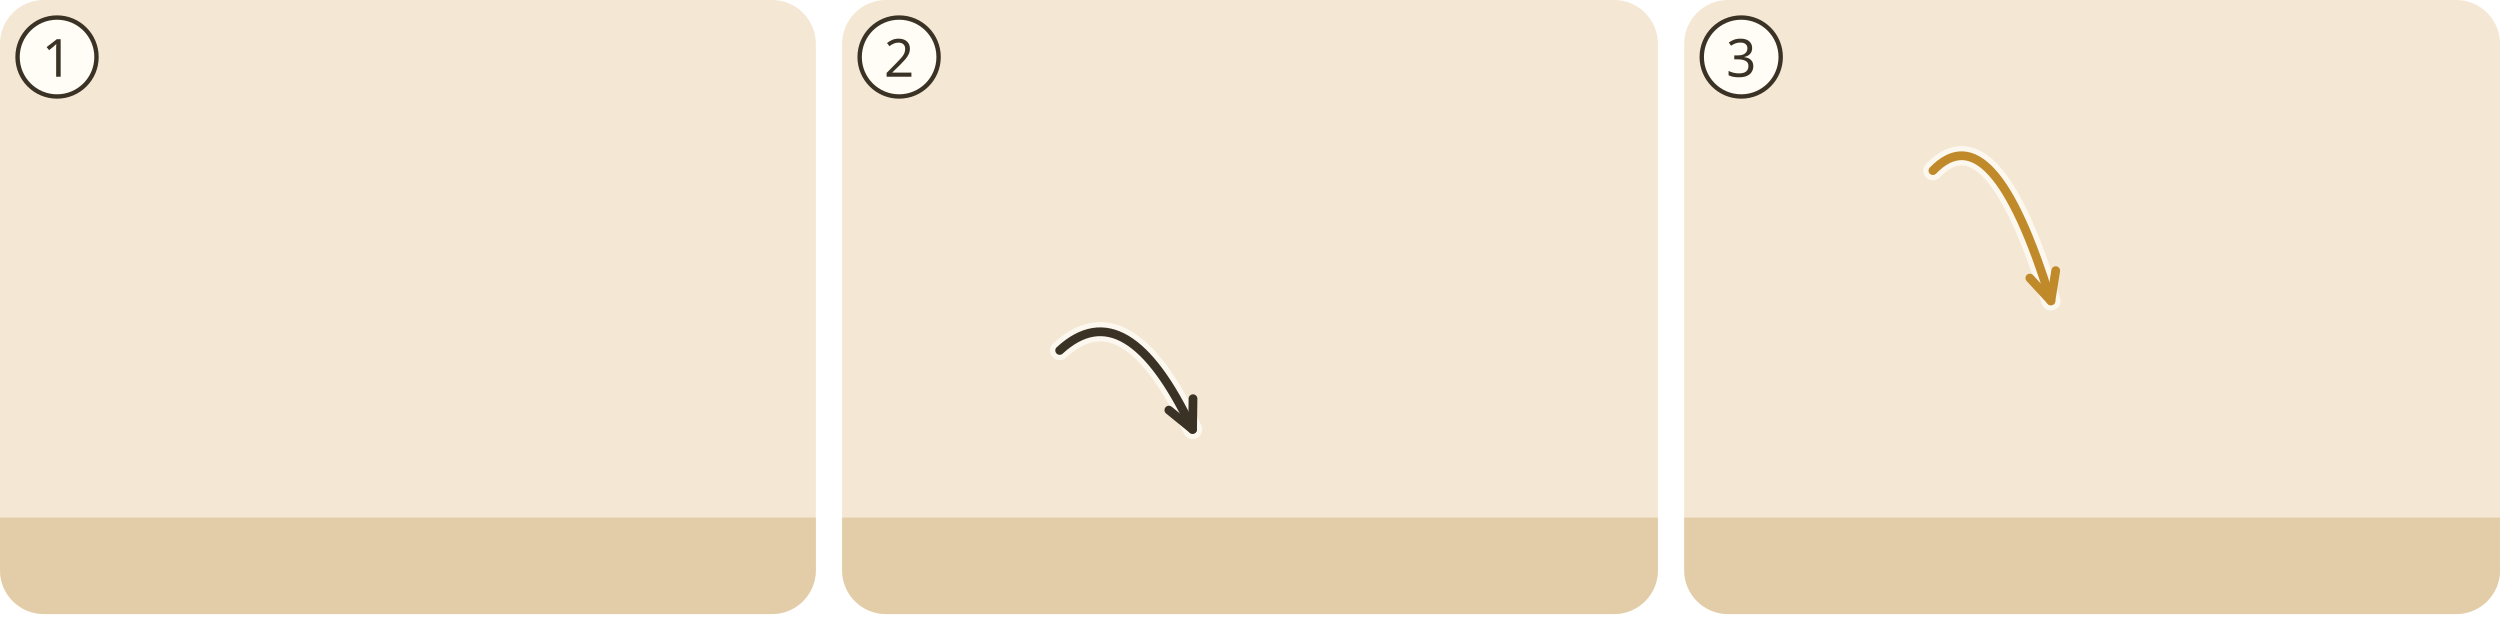
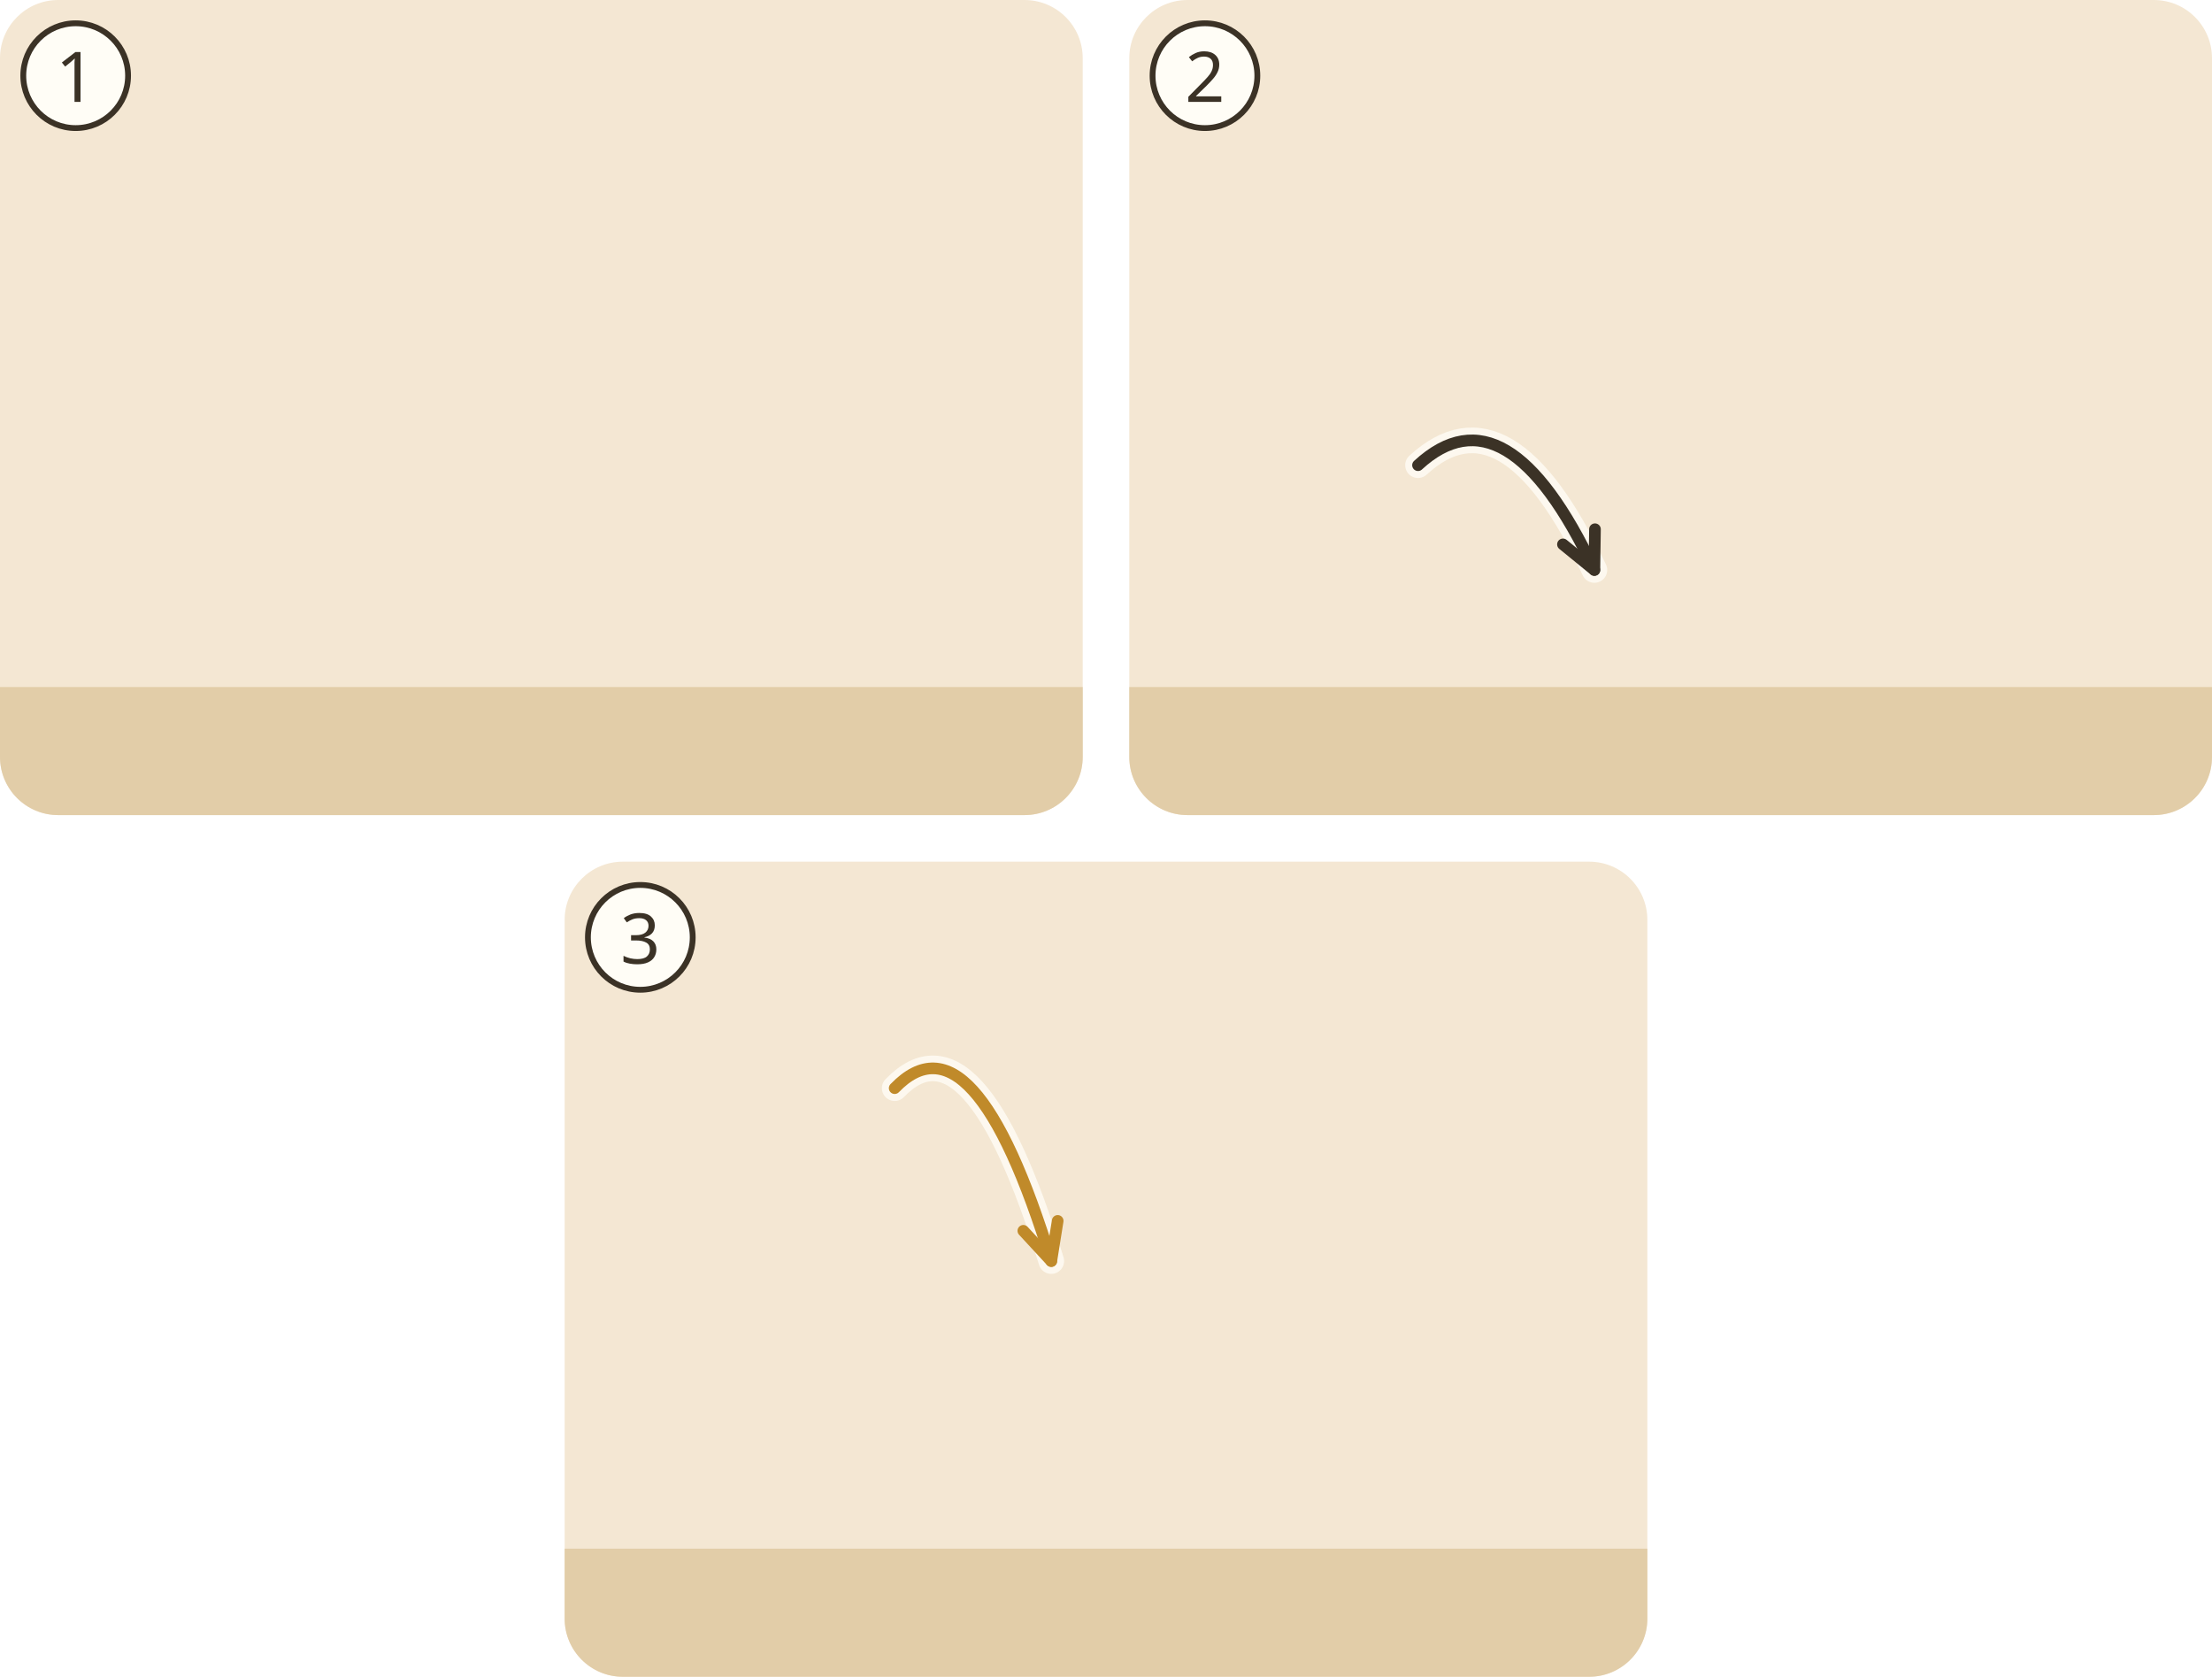
- <svg xmlns="http://www.w3.org/2000/svg" viewBox="0 0 380 94">
-   <g transform="translate(0 0) scale(0.6667)">
-     <g transform="translate(0 0)">
-       <clipPath id="ill-cp-1-0-0">
-         <rect width="186" height="140" rx="10" />
-       </clipPath>
-       <g clip-path="url(#ill-cp-1-0-0)">
-         <rect width="186" height="140" fill="#F4E7D3" />
-         <rect y="118" width="186" height="22" fill="#E2CDA8" />
-         <use href="#ill-edom-gebirge" x="43.0" y="34" width="100" height="90.0" />
-         <use href="#ill-p-g-edom" x="86.0" y="60.4" width="14.1" height="30" />
-         <use href="#ill-muenzen" x="140.0" y="114" width="18" height="10" />
-         <use href="#ill-z-fehlt" x="141.0" y="93.0" width="16" height="16" />
-       </g>
-       <circle cx="13" cy="13" r="9" fill="#FFFDF6" stroke="#3B3226" />
-       <text x="13" y="17.5" text-anchor="middle" font-family="sans-serif" font-size="12" fill="#3B3226">1</text>
+ <svg xmlns="http://www.w3.org/2000/svg" viewBox="0 0 380 288">
+   <g transform="translate(0 0)">
+     <clipPath id="ill-cp-1-0-0">
+       <rect width="186" height="140" rx="10" />
+     </clipPath>
+     <g clip-path="url(#ill-cp-1-0-0)">
+       <rect width="186" height="140" fill="#F4E7D3" />
+       <rect y="118" width="186" height="22" fill="#E2CDA8" />
+       <use href="#ill-edom-gebirge" x="43.0" y="34" width="100" height="90.0" />
+       <use href="#ill-p-g-edom" x="86.0" y="60.4" width="14.1" height="30" />
+       <use href="#ill-muenzen" x="140.0" y="114" width="18" height="10" />
+       <use href="#ill-z-fehlt" x="141.0" y="93.0" width="16" height="16" />
    </g>
+     <circle cx="13" cy="13" r="9" fill="#FFFDF6" stroke="#3B3226" />
+     <text x="13" y="17.5" text-anchor="middle" font-family="sans-serif" font-size="12" fill="#3B3226">1</text>
  </g>
-   <g transform="translate(128 0) scale(0.6667)">
-     <g transform="translate(0 0)">
-       <clipPath id="ill-cp-2-0-0">
-         <rect width="186" height="140" rx="10" />
-       </clipPath>
-       <g clip-path="url(#ill-cp-2-0-0)">
-         <rect width="186" height="140" fill="#F4E7D3" />
-         <rect y="118" width="186" height="22" fill="#E2CDA8" />
-         <use href="#ill-p-g-voelker" x="21.9" y="58" width="28.1" height="60" />
-         <use href="#ill-p-g-edom" x="137.9" y="58" width="28.1" height="60" />
-         <use href="#ill-z-falle" x="76.0" y="98" width="32" height="26" />
-         <path d="M49.6 79.9Q64.8 65.9 79.9 97.9" fill="none" stroke="#FFFDF6" stroke-width="4.4" stroke-linecap="round" opacity=".8" />
-         <path d="M49.6 79.9Q64.8 65.9 79.9 97.9" fill="none" stroke="#3B3226" stroke-width="2" stroke-linecap="round" />
-         <path d="M74.5 93.5L79.9 97.9L80.0 90.9" fill="none" stroke="#3B3226" stroke-width="2" stroke-linecap="round" stroke-linejoin="round" />
-       </g>
-       <circle cx="13" cy="13" r="9" fill="#FFFDF6" stroke="#3B3226" />
-       <text x="13" y="17.5" text-anchor="middle" font-family="sans-serif" font-size="12" fill="#3B3226">2</text>
+   <g transform="translate(194 0)">
+     <clipPath id="ill-cp-2-194-0">
+       <rect width="186" height="140" rx="10" />
+     </clipPath>
+     <g clip-path="url(#ill-cp-2-194-0)">
+       <rect width="186" height="140" fill="#F4E7D3" />
+       <rect y="118" width="186" height="22" fill="#E2CDA8" />
+       <use href="#ill-p-g-voelker" x="21.9" y="58" width="28.1" height="60" />
+       <use href="#ill-p-g-edom" x="137.9" y="58" width="28.1" height="60" />
+       <use href="#ill-z-falle" x="76.0" y="98" width="32" height="26" />
+       <path d="M49.6 79.9Q64.8 65.9 79.9 97.9" fill="none" stroke="#FFFDF6" stroke-width="4.4" stroke-linecap="round" opacity=".8" />
+       <path d="M49.6 79.9Q64.8 65.9 79.9 97.9" fill="none" stroke="#3B3226" stroke-width="2" stroke-linecap="round" />
+       <path d="M74.5 93.5L79.9 97.9L80.0 90.9" fill="none" stroke="#3B3226" stroke-width="2" stroke-linecap="round" stroke-linejoin="round" />
    </g>
+     <circle cx="13" cy="13" r="9" fill="#FFFDF6" stroke="#3B3226" />
+     <text x="13" y="17.5" text-anchor="middle" font-family="sans-serif" font-size="12" fill="#3B3226">2</text>
  </g>
-   <g transform="translate(256 0) scale(0.6667)">
-     <g transform="translate(0 0)">
-       <clipPath id="ill-cp-3-0-0">
-         <rect width="186" height="140" rx="10" />
-       </clipPath>
-       <g clip-path="url(#ill-cp-3-0-0)">
-         <rect width="186" height="140" fill="#F4E7D3" />
-         <rect y="118" width="186" height="22" fill="#E2CDA8" />
-         <use href="#ill-gott" x="26" y="3" width="40" height="40" />
-         <use href="#ill-edom-gebirge" x="43.0" y="40" width="100" height="90.0" />
-         <use href="#ill-p-g-edom" x="86.0" y="66.4" width="14.1" height="30" />
-         <use href="#ill-z-nicht-verstehen" x="83.0" y="46.0" width="20" height="16" />
-         <path d="M56.7 38.9Q70.2 24.9 83.6 68.6" fill="none" stroke="#FFFDF6" stroke-width="4.4" stroke-linecap="round" opacity=".8" />
-         <path d="M56.7 38.9Q70.2 24.9 83.6 68.6" fill="none" stroke="#C08A2A" stroke-width="2" stroke-linecap="round" />
-         <path d="M78.8 63.4L83.6 68.6L84.7 61.7" fill="none" stroke="#C08A2A" stroke-width="2" stroke-linecap="round" stroke-linejoin="round" />
-       </g>
-       <circle cx="13" cy="13" r="9" fill="#FFFDF6" stroke="#3B3226" />
-       <text x="13" y="17.5" text-anchor="middle" font-family="sans-serif" font-size="12" fill="#3B3226">3</text>
+   <g transform="translate(97 148)">
+     <clipPath id="ill-cp-3-97-148">
+       <rect width="186" height="140" rx="10" />
+     </clipPath>
+     <g clip-path="url(#ill-cp-3-97-148)">
+       <rect width="186" height="140" fill="#F4E7D3" />
+       <rect y="118" width="186" height="22" fill="#E2CDA8" />
+       <use href="#ill-gott" x="26" y="3" width="40" height="40" />
+       <use href="#ill-edom-gebirge" x="43.0" y="40" width="100" height="90.0" />
+       <use href="#ill-p-g-edom" x="86.0" y="66.4" width="14.1" height="30" />
+       <use href="#ill-z-nicht-verstehen" x="83.0" y="46.0" width="20" height="16" />
+       <path d="M56.7 38.9Q70.2 24.9 83.6 68.6" fill="none" stroke="#FFFDF6" stroke-width="4.4" stroke-linecap="round" opacity=".8" />
+       <path d="M56.7 38.9Q70.2 24.9 83.6 68.6" fill="none" stroke="#C08A2A" stroke-width="2" stroke-linecap="round" />
+       <path d="M78.8 63.4L83.6 68.6L84.7 61.7" fill="none" stroke="#C08A2A" stroke-width="2" stroke-linecap="round" stroke-linejoin="round" />
    </g>
+     <circle cx="13" cy="13" r="9" fill="#FFFDF6" stroke="#3B3226" />
+     <text x="13" y="17.5" text-anchor="middle" font-family="sans-serif" font-size="12" fill="#3B3226">3</text>
  </g>
</svg>
